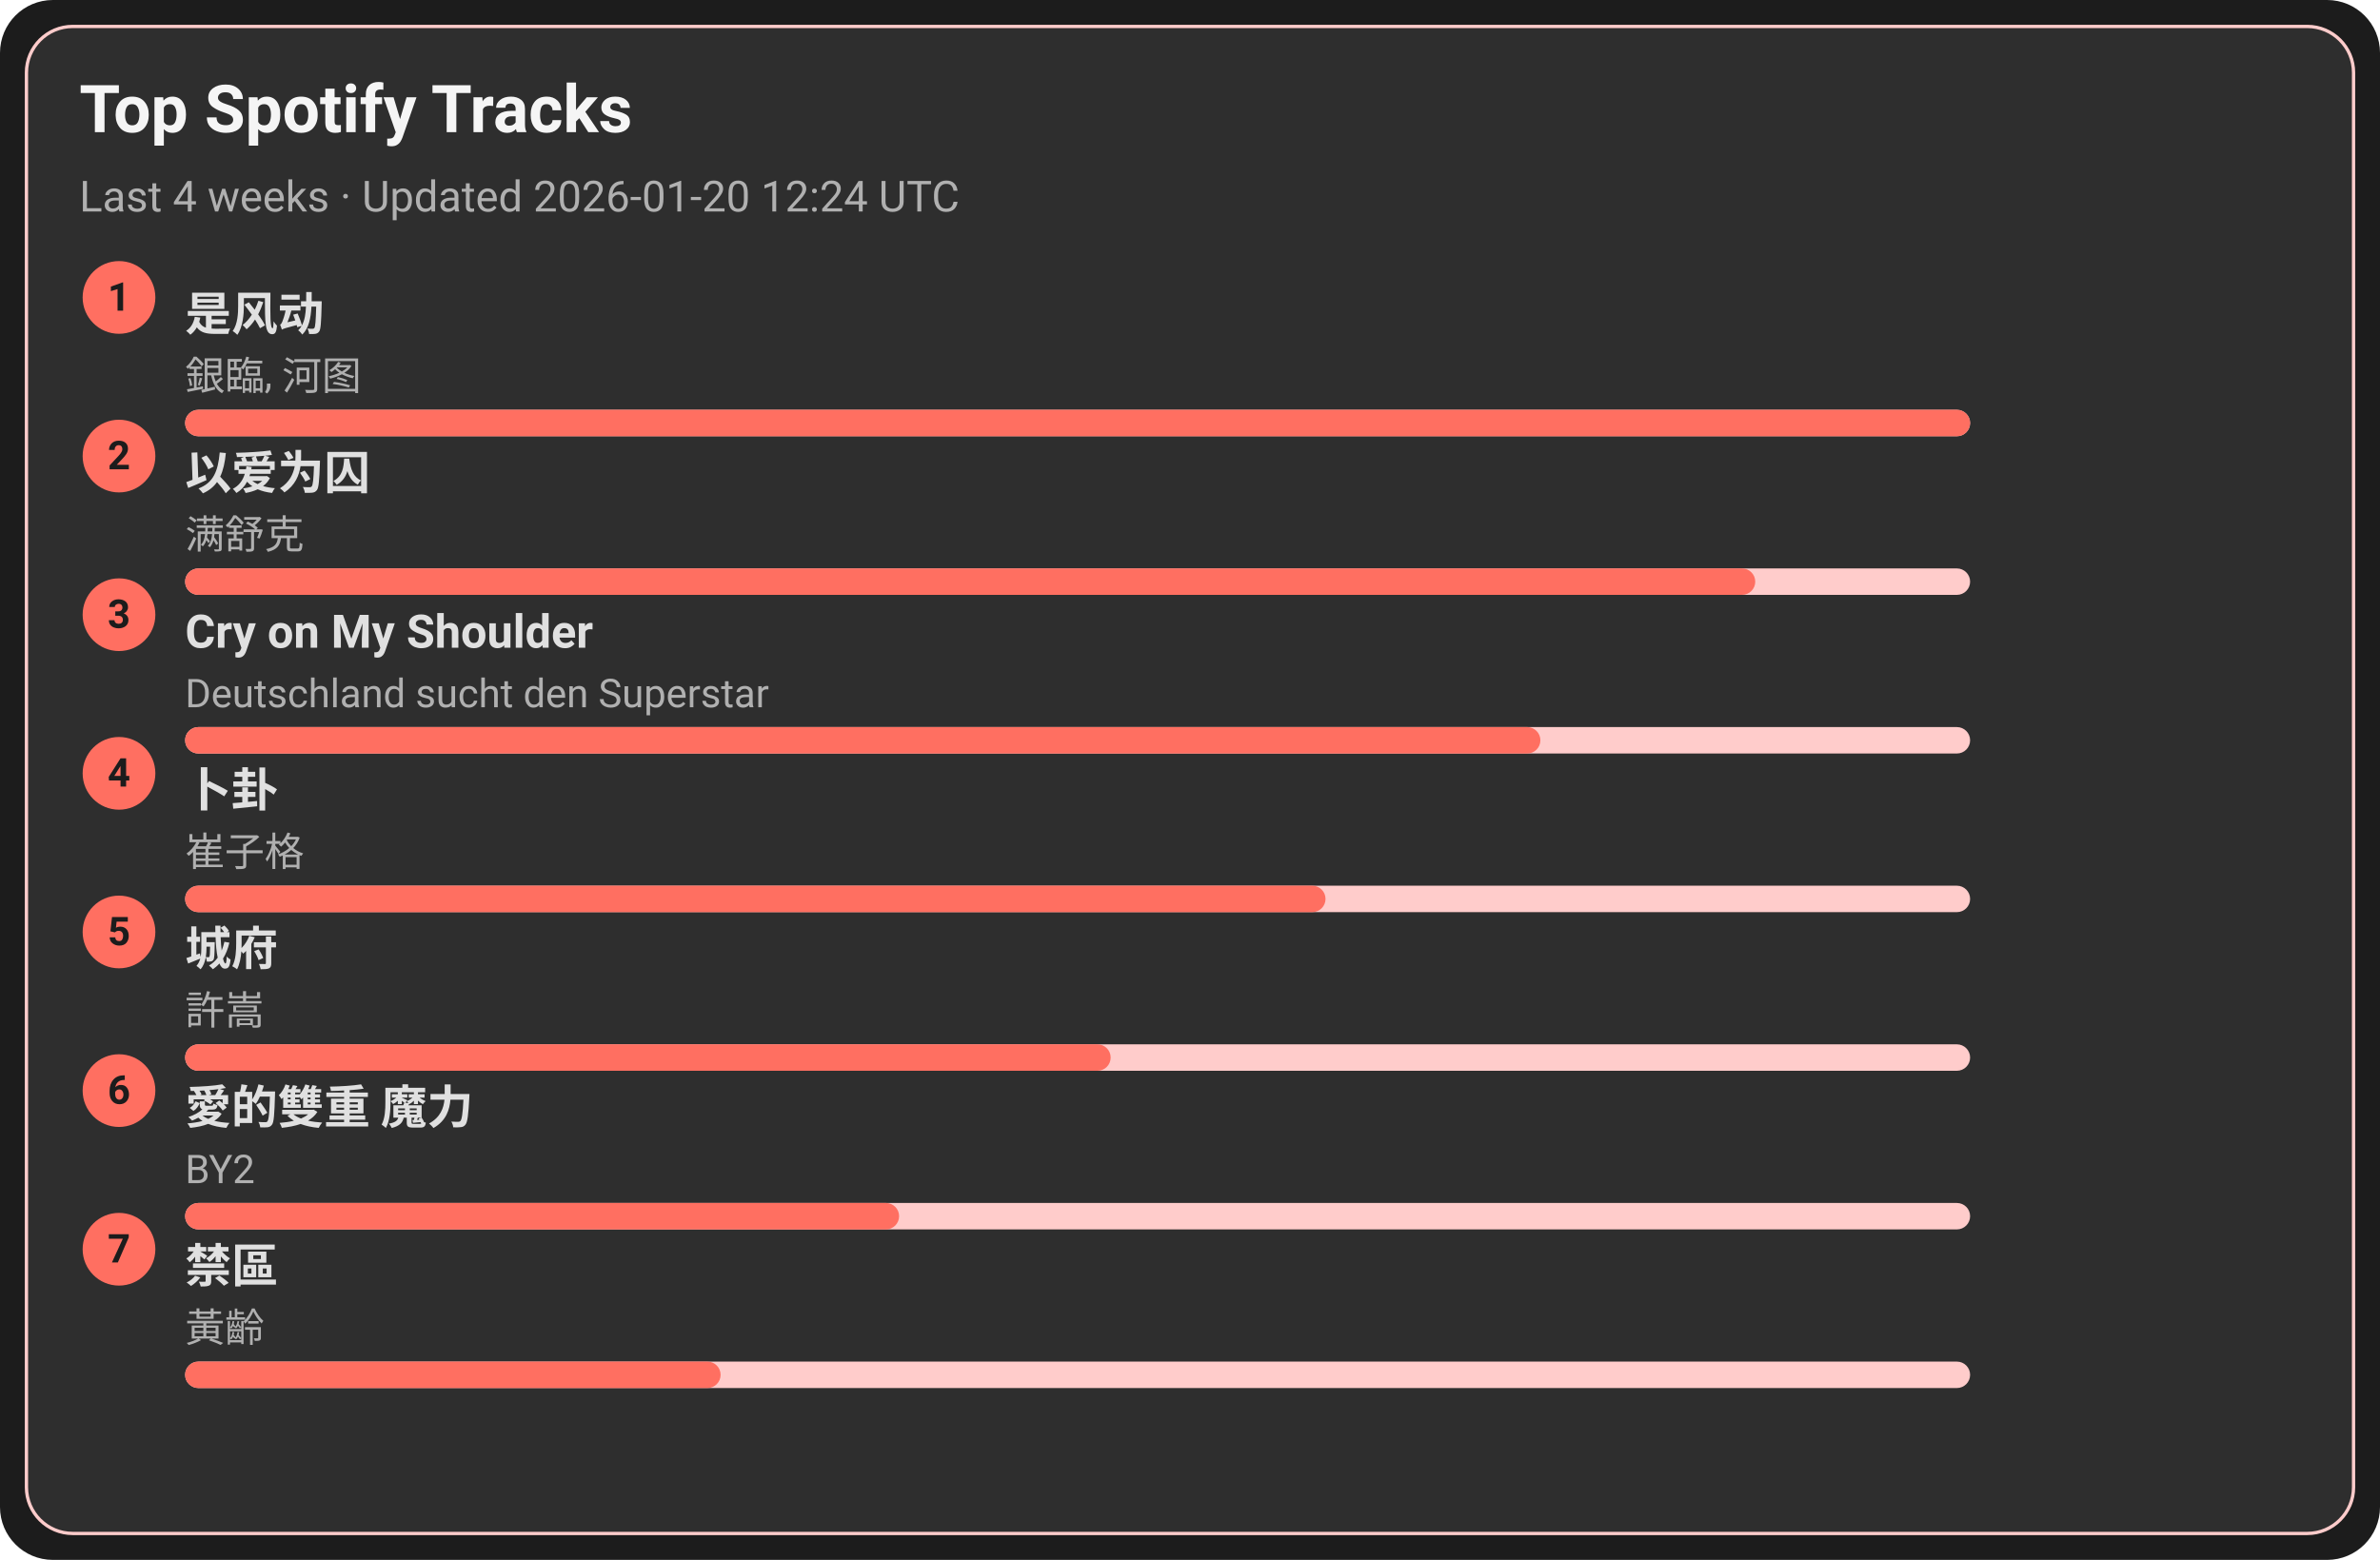
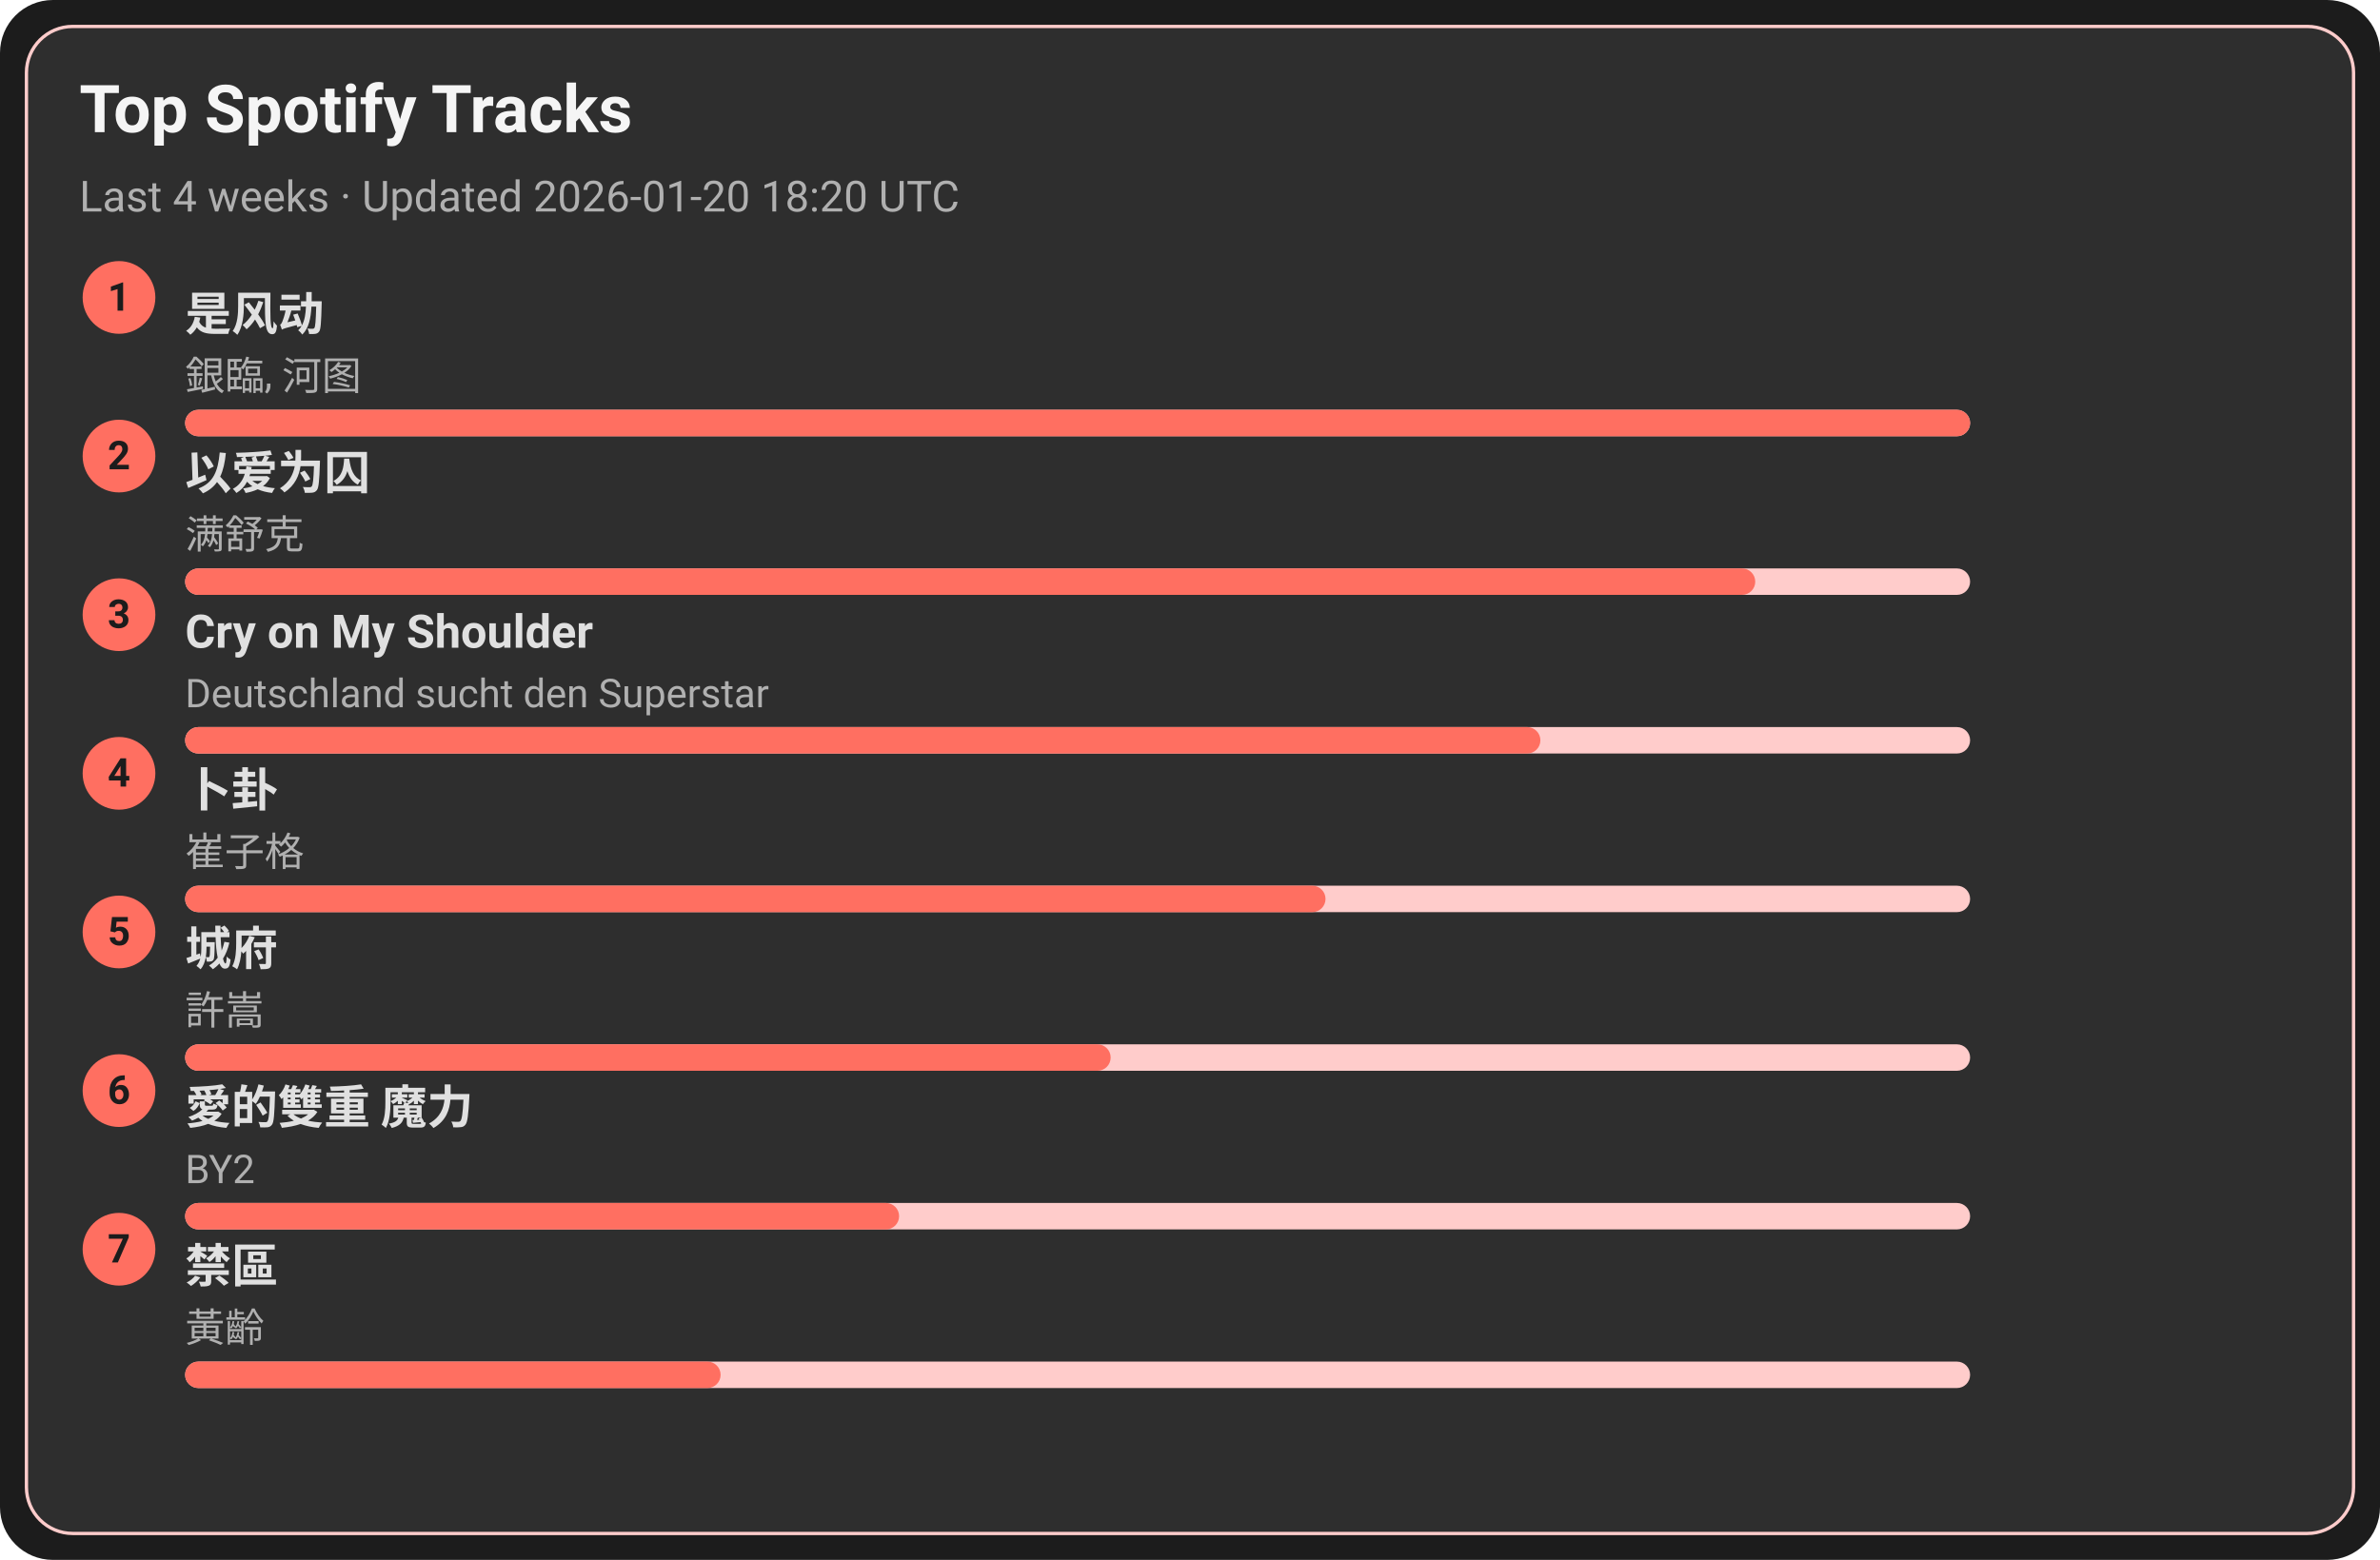
<svg xmlns="http://www.w3.org/2000/svg" width="720" height="472" viewBox="0 0 720 472">
  <style>text{font-family:-apple-system,BlinkMacSystemFont,Segoe UI,Roboto,Ubuntu,Helvetica Neue,Arial,Noto Sans,sans-serif}</style>
  <rect width="720" height="472" rx="16" fill="#1c1c1c" />
  <rect x="8" y="8" width="704" height="456" rx="14" fill="#2e2e2e" stroke="#ffcccb" />
  <text x="24" y="40" font-size="20" fill="#f5f5f5" font-weight="600">Top Spotify Tracks</text>
-   <text x="24" y="64" font-size="13" fill="#b0b0b0">Last 4 weeks · Updated 2026-01-20 12:24 UTC</text>
+   <text x="24" y="64" font-size="13" fill="#b0b0b0">Last 4 weeks · Updated 2026-01-20 18:20 UTC</text>
  <circle cx="36" cy="90" r="11" fill="#ff6f61" />
  <text x="36" y="94" text-anchor="middle" font-size="12" fill="#1c1c1c" font-weight="700">1</text>
  <a href="https://open.spotify.com/track/3lePQ8c4jq7bTePsXEmslh" target="_blank" rel="noopener noreferrer">
    <text x="56" y="100" font-size="14" fill="#e0e0e0" font-weight="600">是风动</text>
  </a>
  <text x="56" y="118" font-size="12" fill="#b0b0b0">銀臨, 河图</text>
  <rect x="56" y="124" width="540" height="8" rx="4" fill="#ffcccb" />
  <rect x="56" y="124" width="540" height="8" rx="4" fill="#ff6f61" />
  <circle cx="36" cy="138" r="11" fill="#ff6f61" />
  <text x="36" y="142" text-anchor="middle" font-size="12" fill="#1c1c1c" font-weight="700">2</text>
  <a href="https://open.spotify.com/track/0RW2LEfGQK5BaIho6sSLqf" target="_blank" rel="noopener noreferrer">
    <text x="56" y="148" font-size="14" fill="#e0e0e0" font-weight="600">以爱为囚</text>
  </a>
  <text x="56" y="166" font-size="12" fill="#b0b0b0">满舒克</text>
  <rect x="56" y="172" width="540" height="8" rx="4" fill="#ffcccb" />
  <rect x="56" y="172" width="475" height="8" rx="4" fill="#ff6f61" />
  <circle cx="36" cy="186" r="11" fill="#ff6f61" />
  <text x="36" y="190" text-anchor="middle" font-size="12" fill="#1c1c1c" font-weight="700">3</text>
  <a href="https://open.spotify.com/track/6usmG2MoD0C0Lc2pNgCVWV" target="_blank" rel="noopener noreferrer">
    <text x="56" y="196" font-size="14" fill="#e0e0e0" font-weight="600">Cry on My Shoulder</text>
  </a>
  <text x="56" y="214" font-size="12" fill="#b0b0b0">Deutschland sucht den Superstar</text>
  <rect x="56" y="220" width="540" height="8" rx="4" fill="#ffcccb" />
  <rect x="56" y="220" width="410" height="8" rx="4" fill="#ff6f61" />
  <circle cx="36" cy="234" r="11" fill="#ff6f61" />
  <text x="36" y="238" text-anchor="middle" font-size="12" fill="#1c1c1c" font-weight="700">4</text>
  <a href="https://open.spotify.com/track/4ToeYifpQaikbYa7krOD6s" target="_blank" rel="noopener noreferrer">
    <text x="56" y="244" font-size="14" fill="#e0e0e0" font-weight="600">卜卦</text>
  </a>
  <text x="56" y="262" font-size="12" fill="#b0b0b0">崔子格</text>
  <rect x="56" y="268" width="540" height="8" rx="4" fill="#ffcccb" />
  <rect x="56" y="268" width="345" height="8" rx="4" fill="#ff6f61" />
  <circle cx="36" cy="282" r="11" fill="#ff6f61" />
  <text x="36" y="286" text-anchor="middle" font-size="12" fill="#1c1c1c" font-weight="700">5</text>
  <a href="https://open.spotify.com/track/4AmlSf7hye0QVpnHCcEoEw" target="_blank" rel="noopener noreferrer">
    <text x="56" y="292" font-size="14" fill="#e0e0e0" font-weight="600">城府</text>
  </a>
  <text x="56" y="310" font-size="12" fill="#b0b0b0">許嵩</text>
  <rect x="56" y="316" width="540" height="8" rx="4" fill="#ffcccb" />
  <rect x="56" y="316" width="280" height="8" rx="4" fill="#ff6f61" />
  <circle cx="36" cy="330" r="11" fill="#ff6f61" />
  <text x="36" y="334" text-anchor="middle" font-size="12" fill="#1c1c1c" font-weight="700">6</text>
  <a href="https://open.spotify.com/track/0yYmS4k3R0TTdDhvOBxRVp" target="_blank" rel="noopener noreferrer">
    <text x="56" y="340" font-size="14" fill="#e0e0e0" font-weight="600">愛的雙重 魔力</text>
  </a>
  <text x="56" y="358" font-size="12" fill="#b0b0b0">BY2</text>
  <rect x="56" y="364" width="540" height="8" rx="4" fill="#ffcccb" />
  <rect x="56" y="364" width="216" height="8" rx="4" fill="#ff6f61" />
  <circle cx="36" cy="378" r="11" fill="#ff6f61" />
  <text x="36" y="382" text-anchor="middle" font-size="12" fill="#1c1c1c" font-weight="700">7</text>
  <a href="https://open.spotify.com/track/5HAMeMgu9hGL5a8ZwNz6cp" target="_blank" rel="noopener noreferrer">
    <text x="56" y="388" font-size="14" fill="#e0e0e0" font-weight="600">禁區</text>
  </a>
  <text x="56" y="406" font-size="12" fill="#b0b0b0">黃齡</text>
  <rect x="56" y="412" width="540" height="8" rx="4" fill="#ffcccb" />
  <rect x="56" y="412" width="162" height="8" rx="4" fill="#ff6f61" />
</svg>
